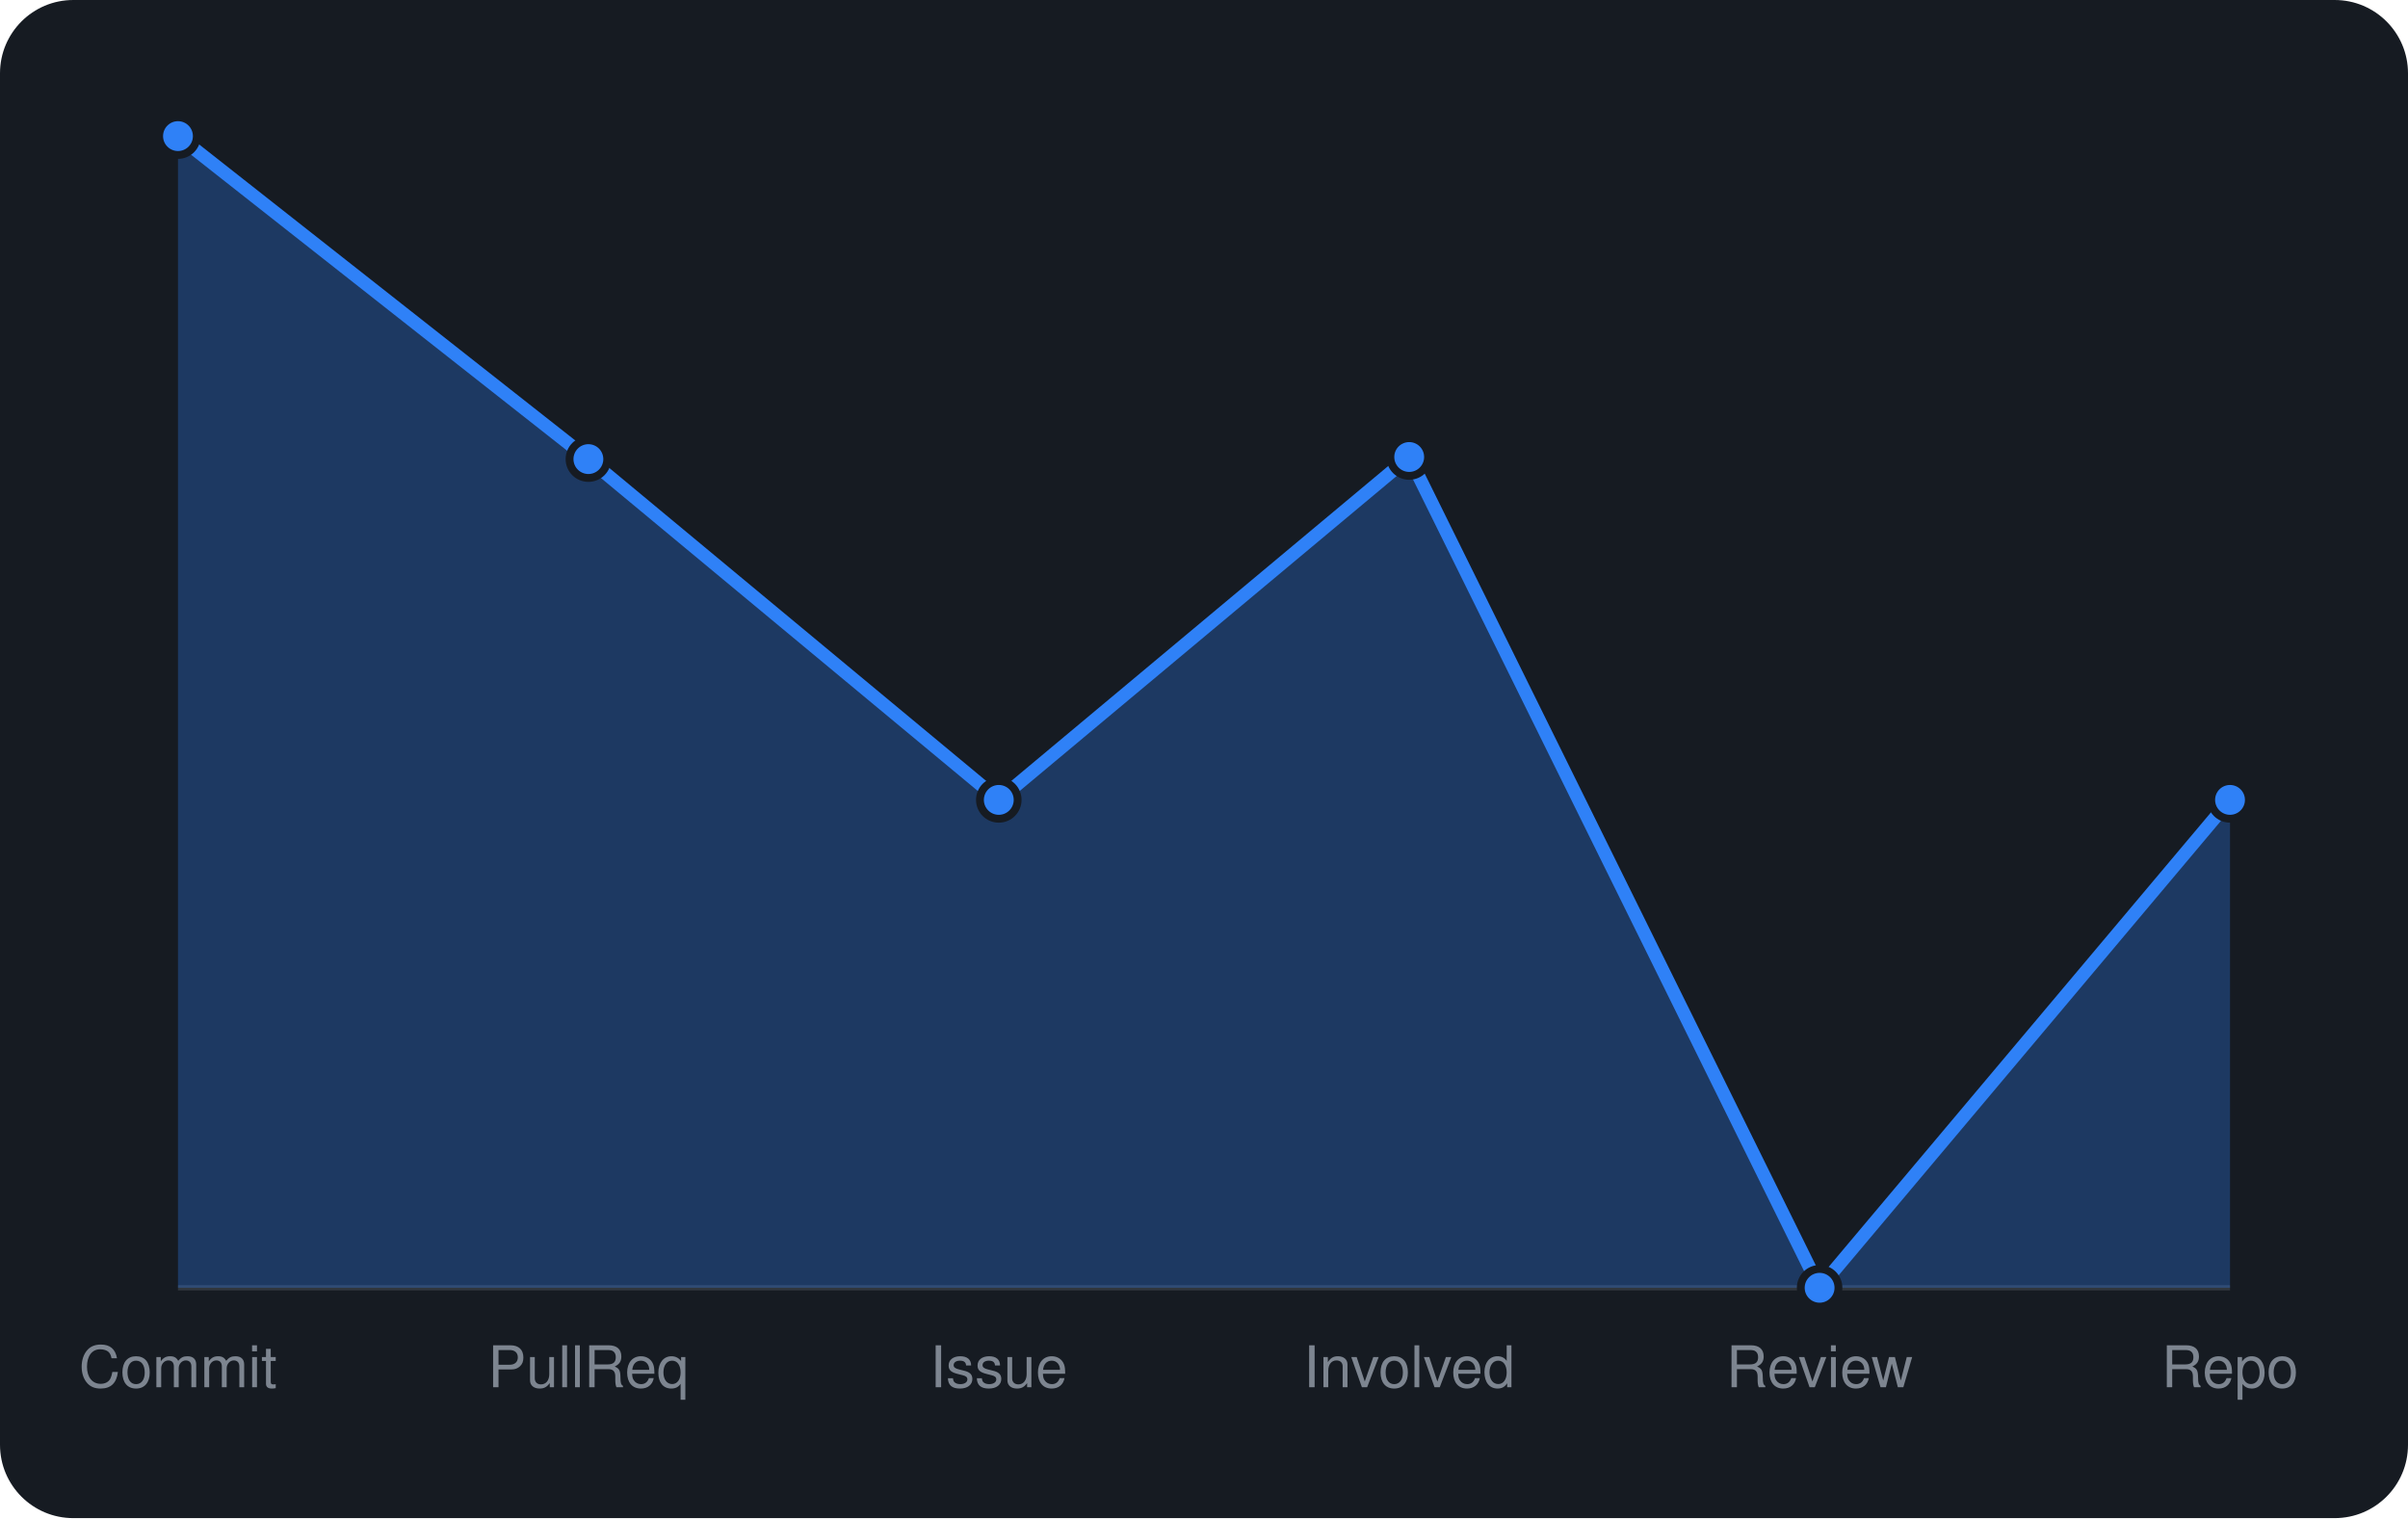
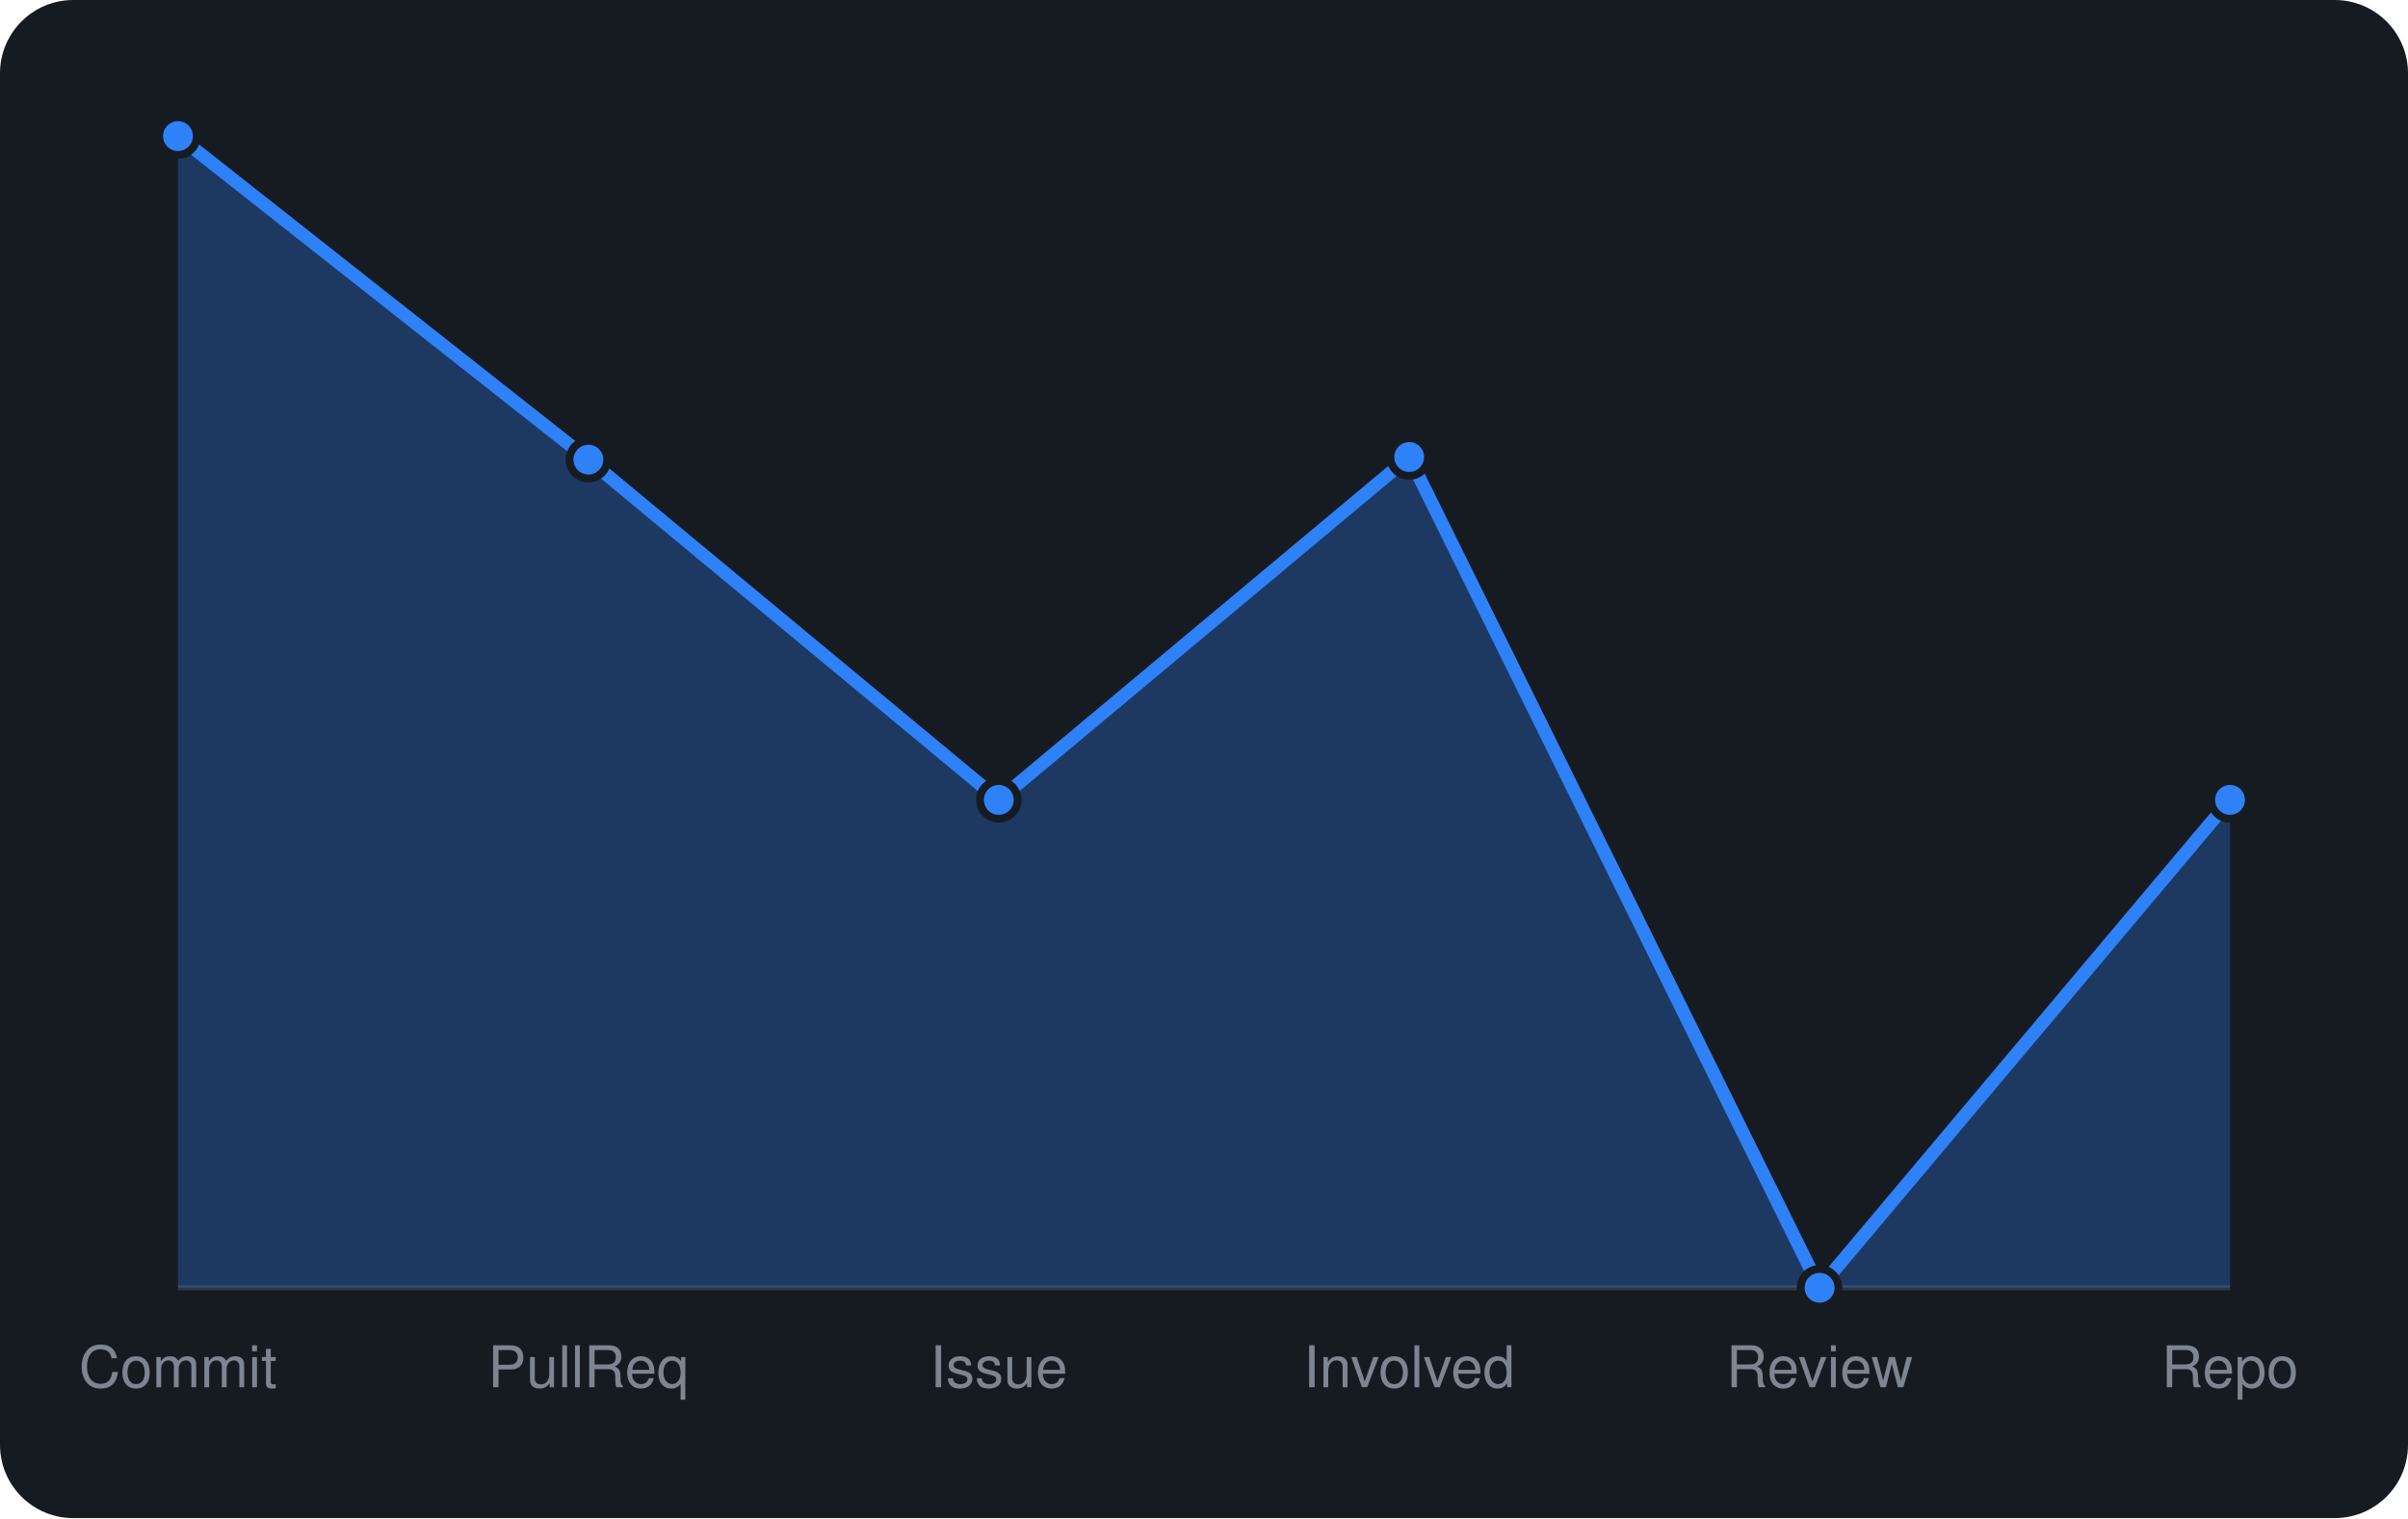
<svg xmlns="http://www.w3.org/2000/svg" viewBox="0 0 460 290" width="460" height="290" font-family="-apple-system,BlinkMacSystemFont,'Segoe UI',Helvetica,Arial,sans-serif">
  <rect width="460" height="290" rx="14" fill="#161b22" />
  <line x1="34" y1="246" x2="426" y2="246" stroke="#30363d" />
-   <path d="M34.0 246 L34.0 26.0L112.4 87.7L190.8 152.8L269.2 87.3L347.6 246.0L426.0 152.8 L426.0 246 Z" fill="rgba(47,129,247,0.3)" />
-   <path d="M34.0 26.0L112.4 87.7L190.8 152.8L269.2 87.3L347.6 246.0L426.0 152.8" fill="none" stroke="#2f81f7" stroke-width="2.5" stroke-linejoin="round" />
+   <path d="M34.0 246 L34.0 26.0L112.4 87.8L190.8 152.8L269.2 87.3L347.6 246.0L426.0 152.8 L426.0 246 Z" fill="rgba(47,129,247,0.3)" />
+   <path d="M34.0 26.0L112.4 87.8L190.8 152.8L269.2 87.3L347.6 246.0L426.0 152.8" fill="none" stroke="#2f81f7" stroke-width="2.5" stroke-linejoin="round" />
  <circle cx="34.0" cy="26.0" r="3.6" fill="#2f81f7" stroke="#161b22" stroke-width="1.5" />
-   <circle cx="112.4" cy="87.7" r="3.6" fill="#2f81f7" stroke="#161b22" stroke-width="1.5" />
+   <circle cx="112.4" cy="87.8" r="3.6" fill="#2f81f7" stroke="#161b22" stroke-width="1.5" />
  <circle cx="190.8" cy="152.8" r="3.6" fill="#2f81f7" stroke="#161b22" stroke-width="1.5" />
  <circle cx="269.2" cy="87.3" r="3.6" fill="#2f81f7" stroke="#161b22" stroke-width="1.5" />
  <circle cx="347.6" cy="246.0" r="3.6" fill="#2f81f7" stroke="#161b22" stroke-width="1.5" />
  <circle cx="426.0" cy="152.8" r="3.6" fill="#2f81f7" stroke="#161b22" stroke-width="1.5" />
  <text x="34.0" y="265" text-anchor="middle" font-size="11" fill="#7d8590">Commit</text>
  <text x="112.4" y="265" text-anchor="middle" font-size="11" fill="#7d8590">PullReq</text>
  <text x="190.8" y="265" text-anchor="middle" font-size="11" fill="#7d8590">Issue</text>
  <text x="269.2" y="265" text-anchor="middle" font-size="11" fill="#7d8590">Involved</text>
  <text x="347.6" y="265" text-anchor="middle" font-size="11" fill="#7d8590">Review</text>
  <text x="426.0" y="265" text-anchor="middle" font-size="11" fill="#7d8590">Repo</text>
</svg>
